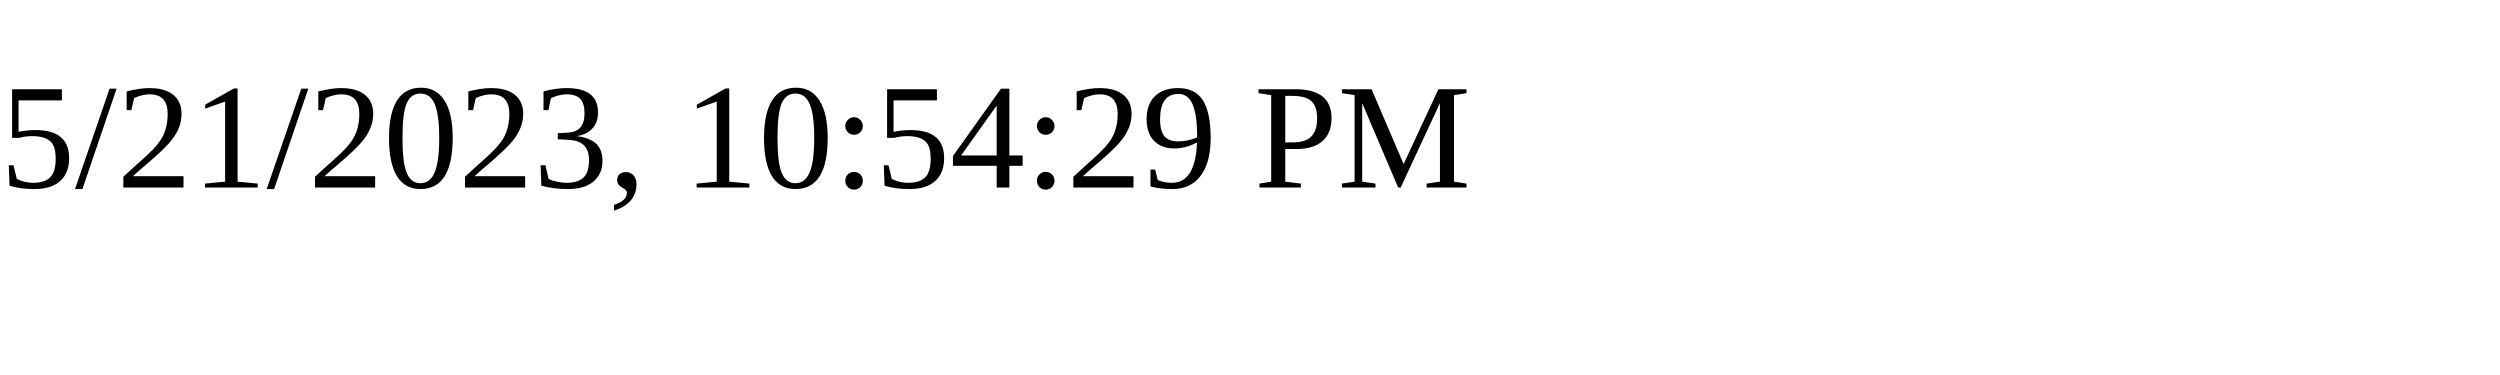
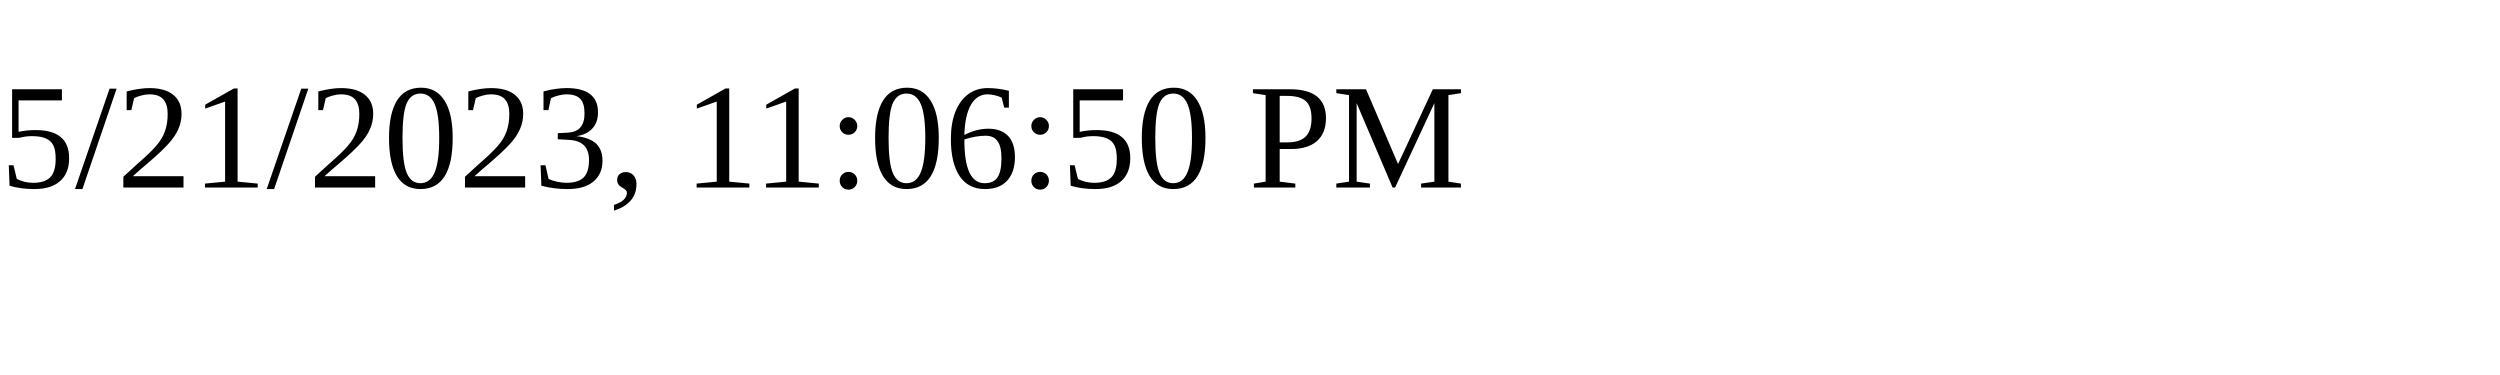
<svg xmlns="http://www.w3.org/2000/svg" height="30" width="200">
-   <text x="0" y="15">5/21/2023, 10:54:29 PM</text>
+   <text x="0" y="15">5/21/2023, 11:06:50 PM</text>
</svg>
